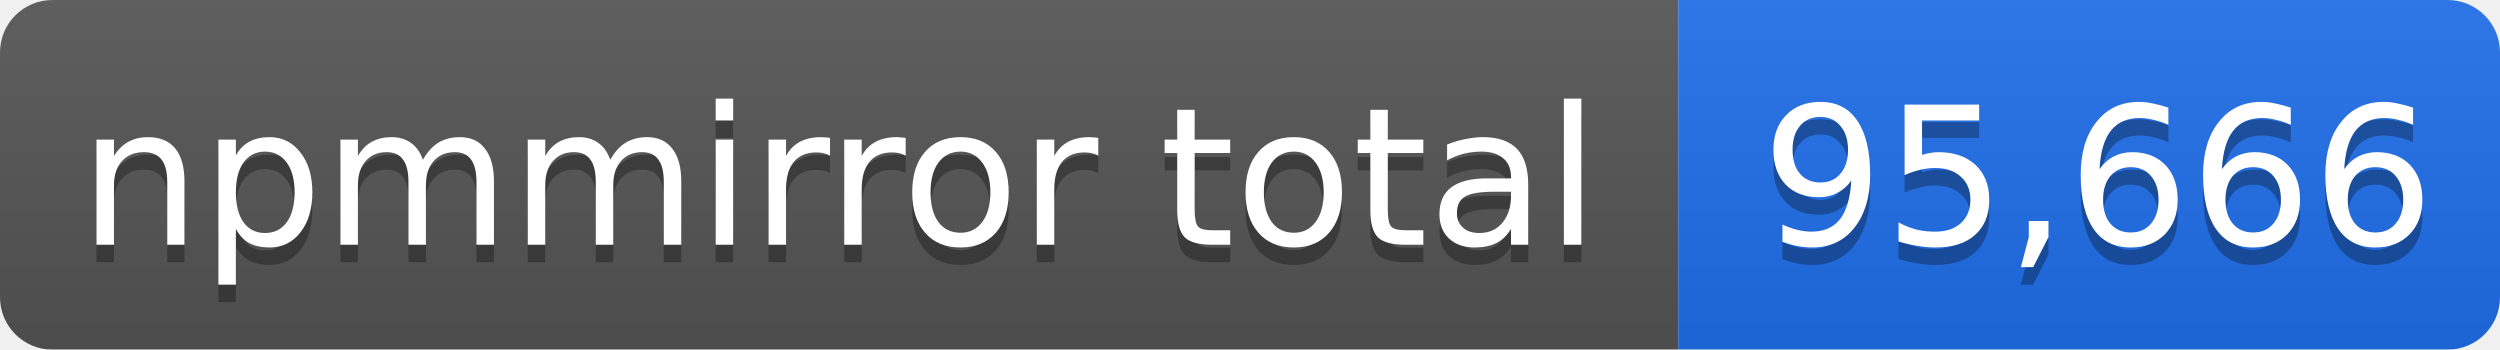
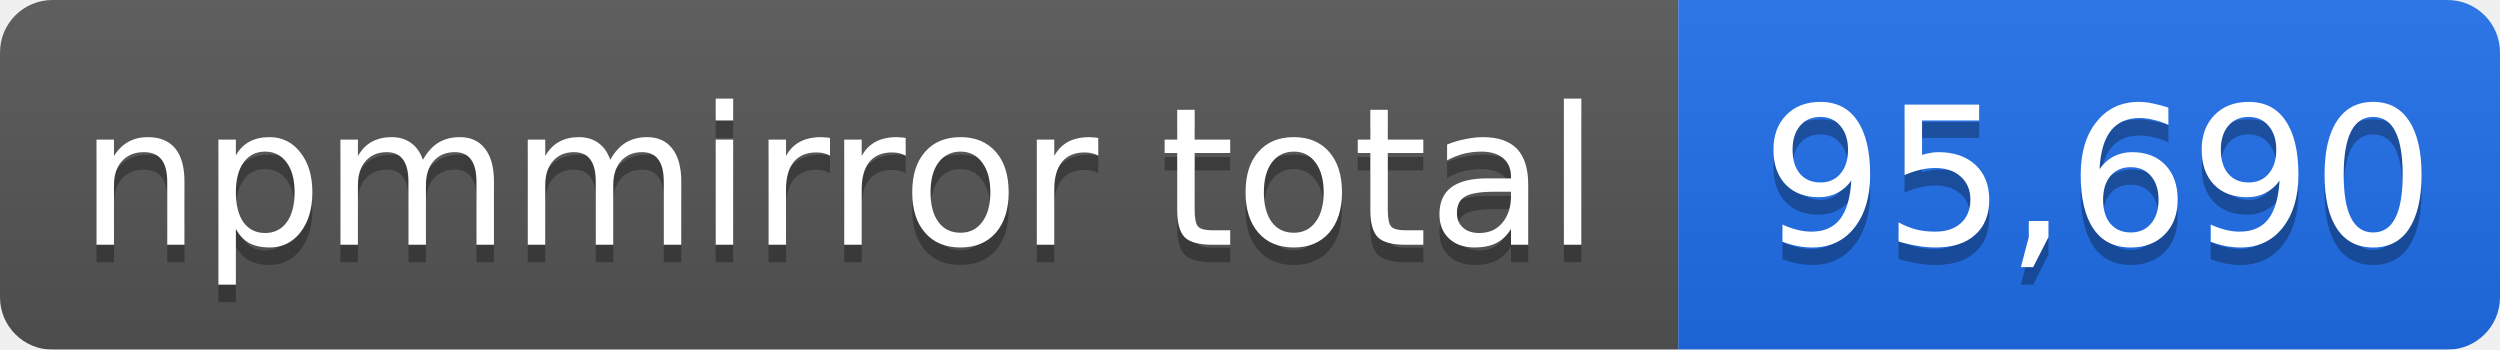
- <svg xmlns="http://www.w3.org/2000/svg" width="143" height="20" role="img" aria-label="npmmirror total: 95,666">
+ <svg xmlns="http://www.w3.org/2000/svg" width="143" height="20" role="img" aria-label="npmmirror total: 95,690">
  <linearGradient id="s" x2="0" y2="100%">
    <stop offset="0" stop-color="#bbb" stop-opacity=".1" />
    <stop offset="1" stop-opacity=".1" />
  </linearGradient>
  <mask id="m">
    <rect width="143" height="20" rx="3" fill="#fff" />
  </mask>
  <g mask="url(#m)">
    <rect width="96" height="20" fill="#555" />
    <rect x="96" width="47" height="20" fill="#1f6feb" />
    <rect width="143" height="20" fill="url(#s)" />
  </g>
  <g fill="#fff" text-anchor="middle" font-family="Verdana,Geneva,DejaVu Sans,sans-serif" font-size="11">
    <text x="48" y="15" fill="#010101" fill-opacity=".3">npmmirror total</text>
    <text x="48" y="14">npmmirror total</text>
-     <text x="120" y="15" fill="#010101" fill-opacity=".3">95,666</text>
-     <text x="120" y="14">95,666</text>
+     <text x="120" y="15" fill="#010101" fill-opacity=".3">95,690</text>
+     <text x="120" y="14">95,690</text>
  </g>
</svg>
